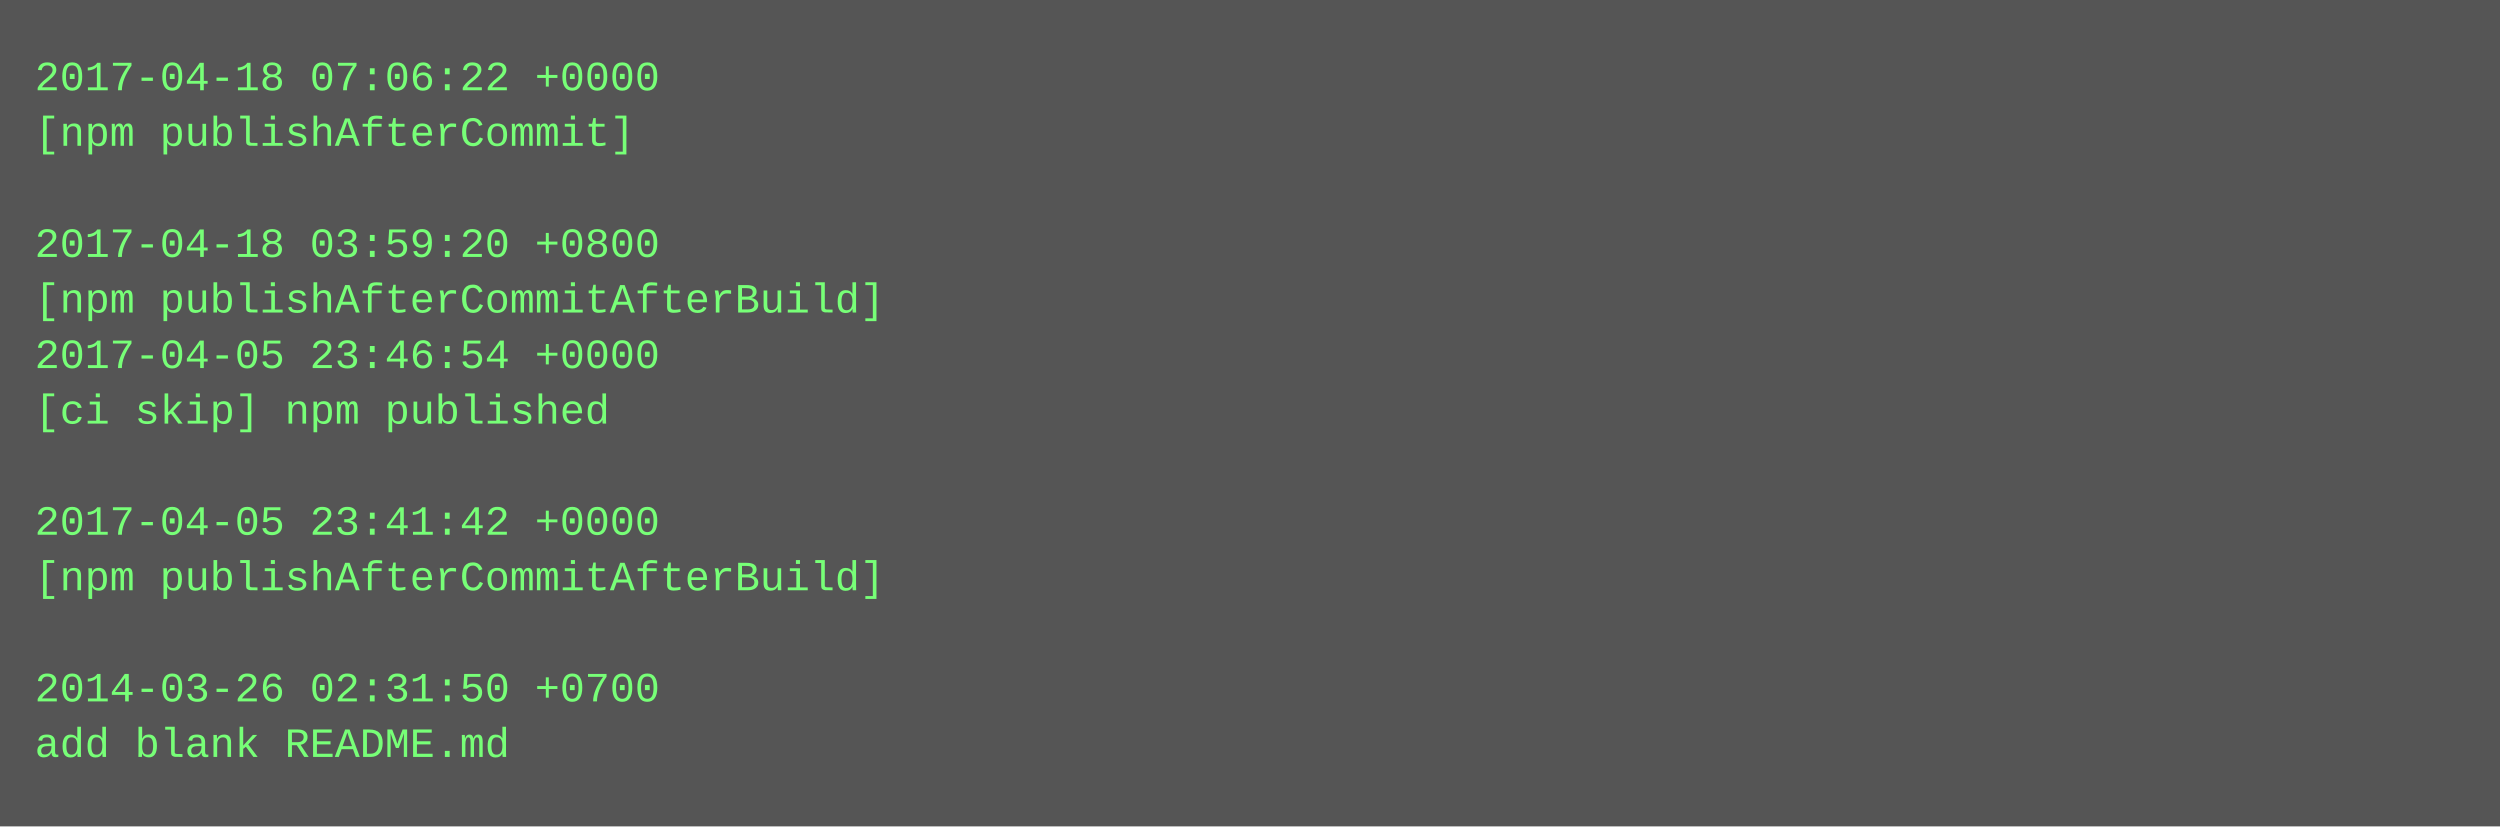
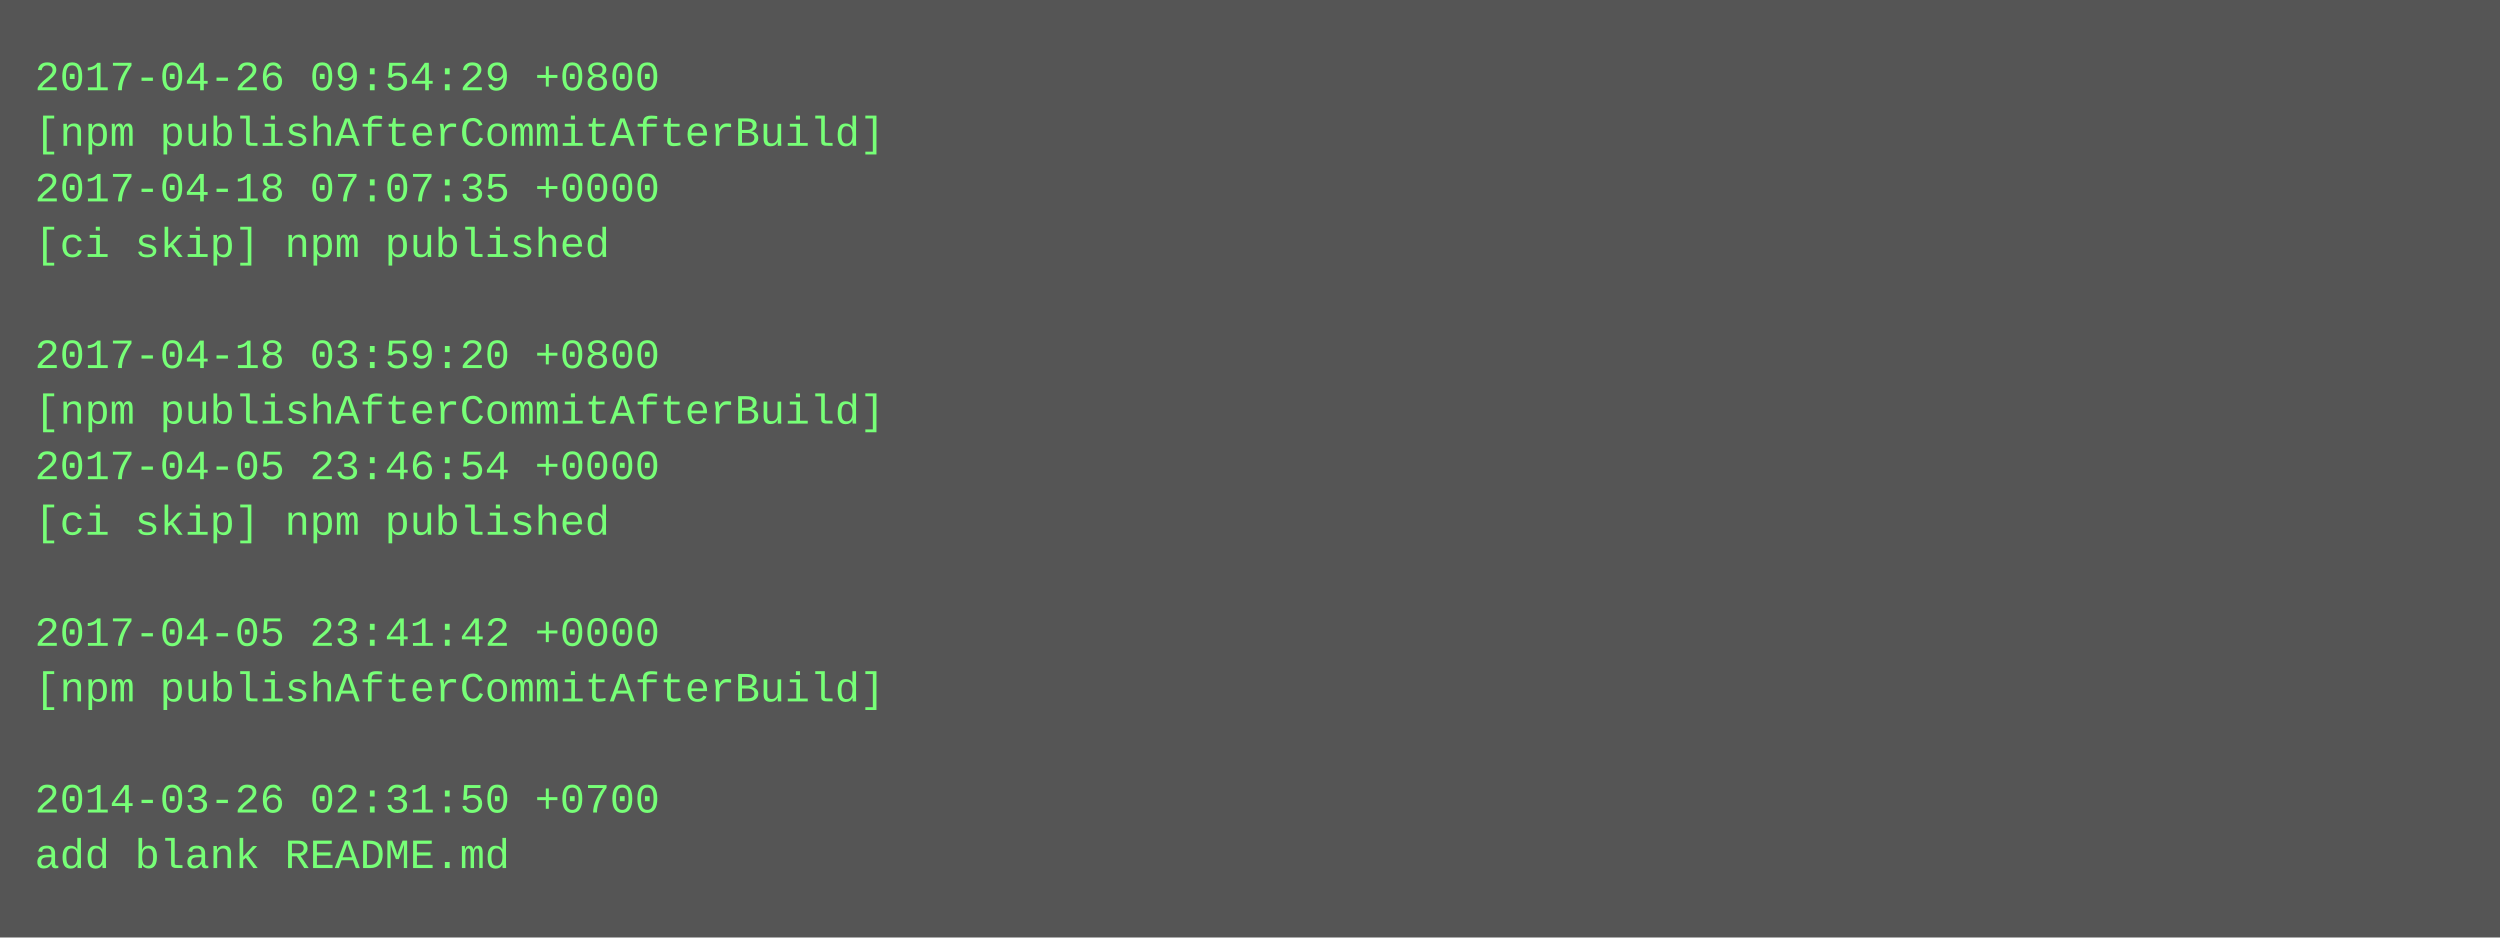
- <svg xmlns="http://www.w3.org/2000/svg" height="238" width="720">
-   <rect height="238" fill="#555" width="720" />
+ <svg xmlns="http://www.w3.org/2000/svg" height="270" width="720">
+   <rect height="270" fill="#555" width="720" />
  <text fill="#7f7" font-family="Courier New" font-size="12" xml:space="preserve">
-     <tspan x="10" y="26">2017-04-18 07:06:22 +0000</tspan>
-     <tspan x="10" y="42">[npm publishAfterCommit]</tspan>
-     <tspan x="10" y="58" />
-     <tspan x="10" y="74">2017-04-18 03:59:20 +0800</tspan>
-     <tspan x="10" y="90">[npm publishAfterCommitAfterBuild]</tspan>
-     <tspan x="10" y="106">2017-04-05 23:46:54 +0000</tspan>
-     <tspan x="10" y="122">[ci skip] npm published</tspan>
-     <tspan x="10" y="138" />
-     <tspan x="10" y="154">2017-04-05 23:41:42 +0000</tspan>
-     <tspan x="10" y="170">[npm publishAfterCommitAfterBuild]</tspan>
-     <tspan x="10" y="186" />
-     <tspan x="10" y="202">2014-03-26 02:31:50 +0700</tspan>
-     <tspan x="10" y="218">add blank README.md</tspan>
+     <tspan x="10" y="26">2017-04-26 09:54:29 +0800</tspan>
+     <tspan x="10" y="42">[npm publishAfterCommitAfterBuild]</tspan>
+     <tspan x="10" y="58">2017-04-18 07:07:35 +0000</tspan>
+     <tspan x="10" y="74">[ci skip] npm published</tspan>
+     <tspan x="10" y="90" />
+     <tspan x="10" y="106">2017-04-18 03:59:20 +0800</tspan>
+     <tspan x="10" y="122">[npm publishAfterCommitAfterBuild]</tspan>
+     <tspan x="10" y="138">2017-04-05 23:46:54 +0000</tspan>
+     <tspan x="10" y="154">[ci skip] npm published</tspan>
+     <tspan x="10" y="170" />
+     <tspan x="10" y="186">2017-04-05 23:41:42 +0000</tspan>
+     <tspan x="10" y="202">[npm publishAfterCommitAfterBuild]</tspan>
+     <tspan x="10" y="218" />
+     <tspan x="10" y="234">2014-03-26 02:31:50 +0700</tspan>
+     <tspan x="10" y="250">add blank README.md</tspan>
  </text>
</svg>
